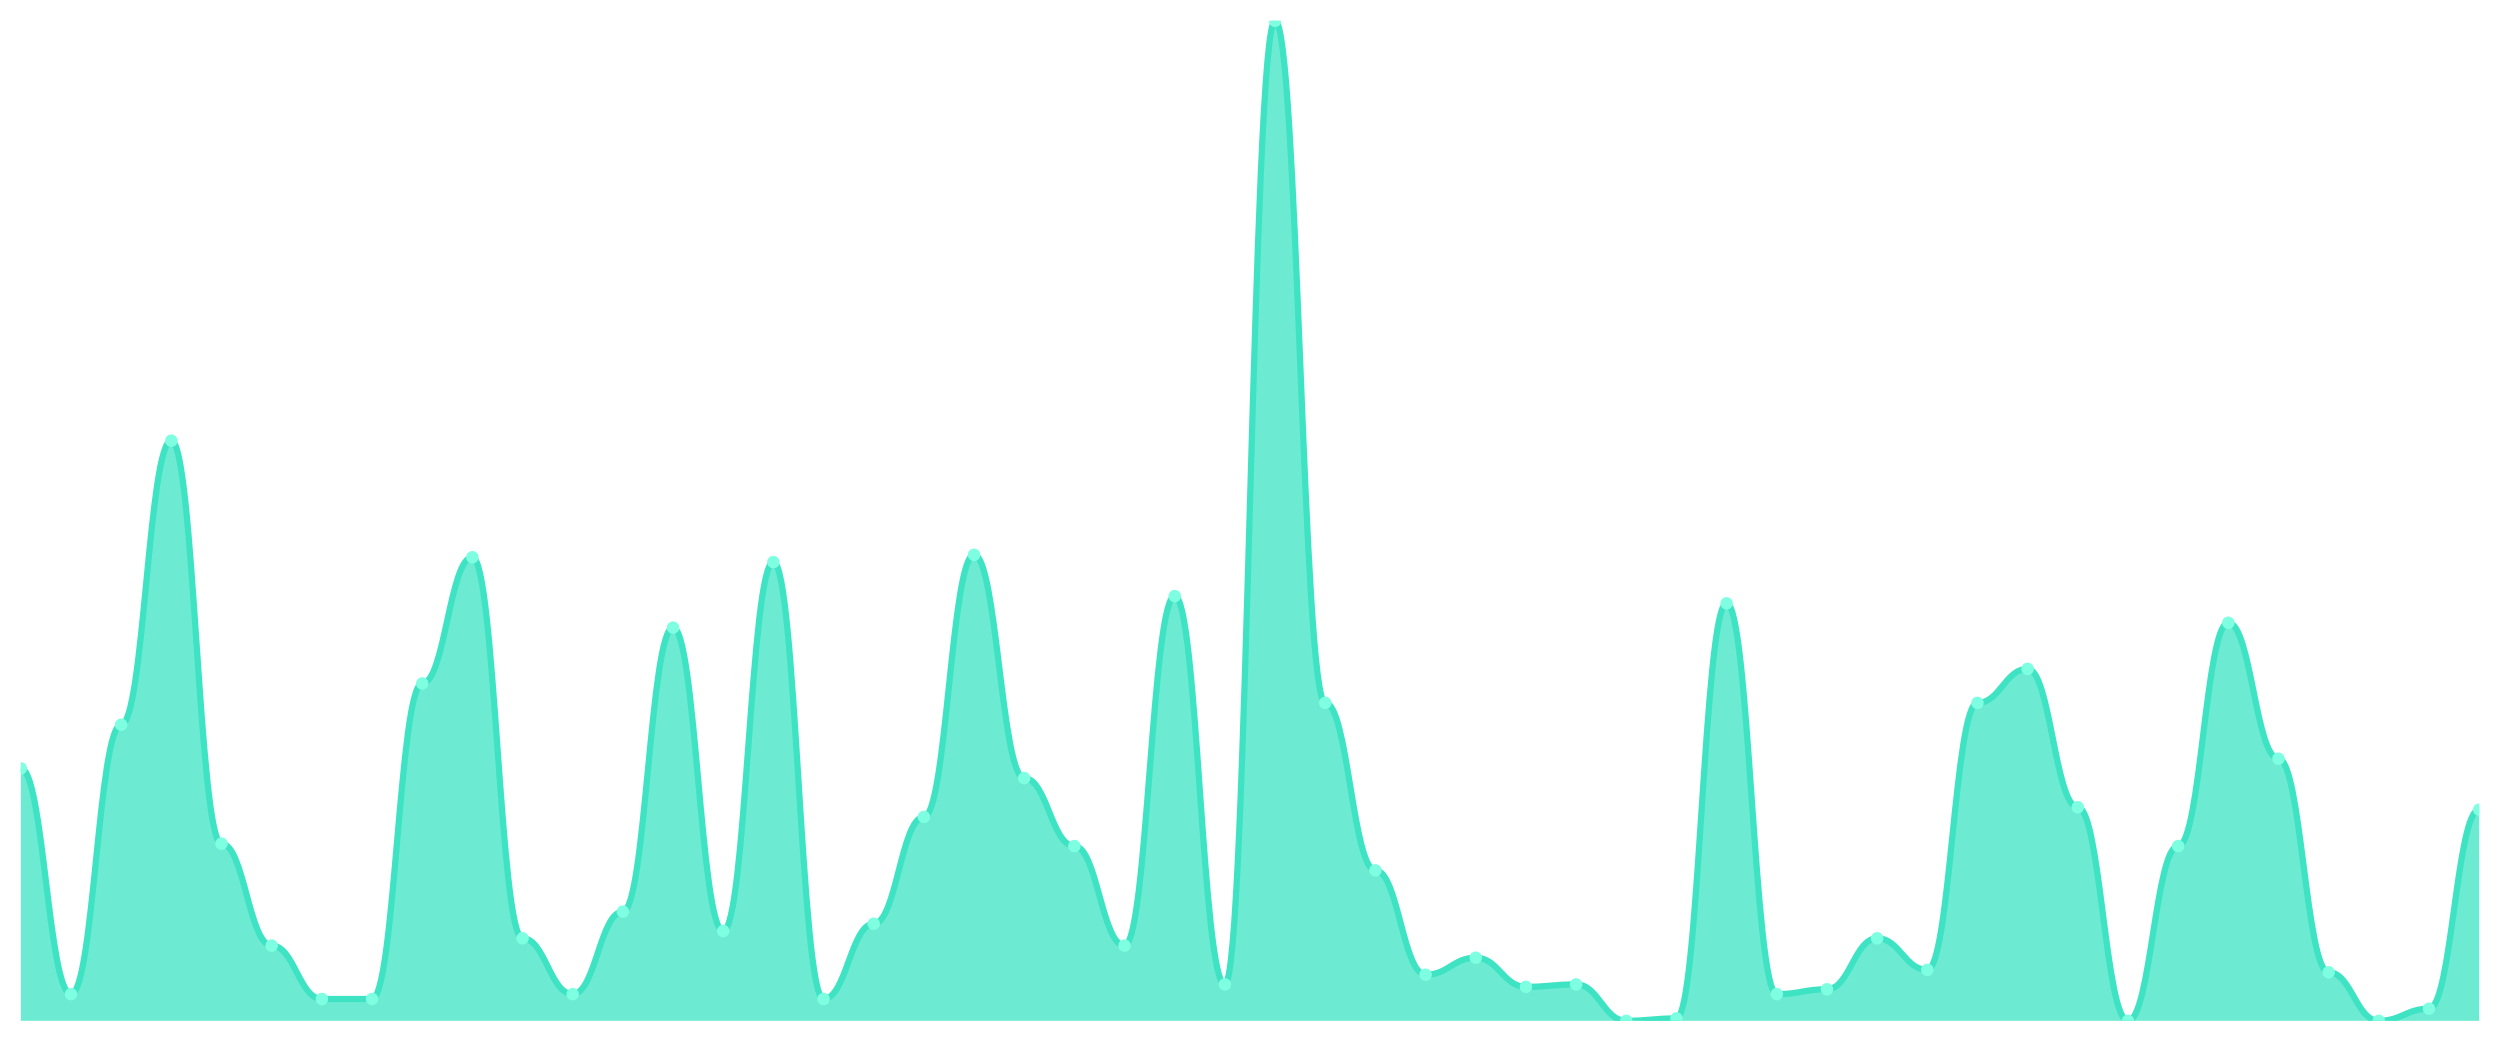
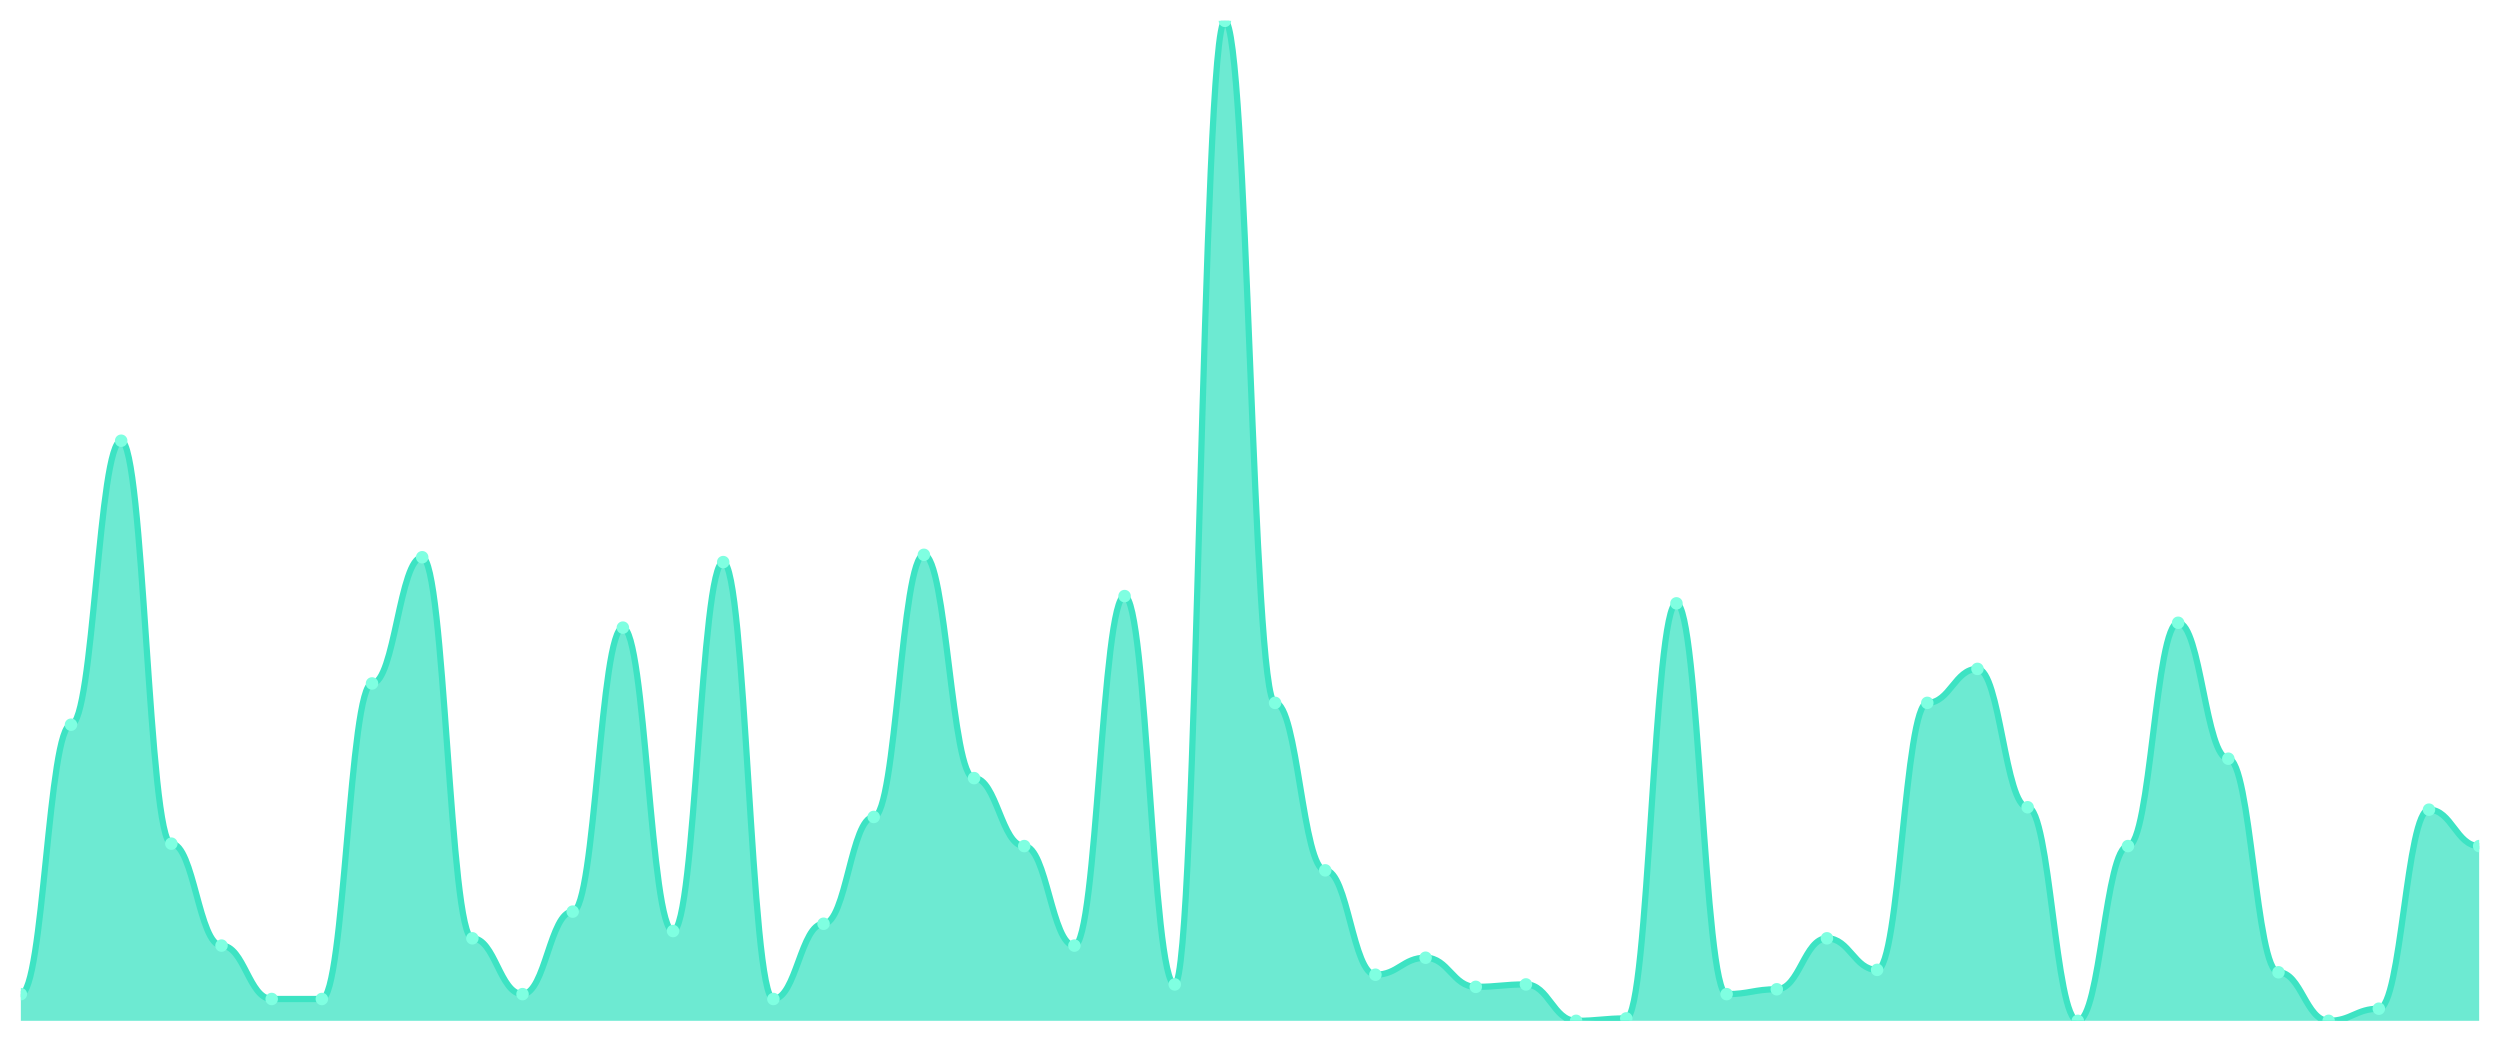
<svg xmlns="http://www.w3.org/2000/svg" viewBox="0 0 1200 500" width="1200" height="500">
  <defs>
    <clipPath id="c">
      <rect x="10" y="10" width="1180" height="480" />
    </clipPath>
  </defs>
  <rect width="1200" height="500" fill="none" />
  <g clip-path="url(#c)">
-     <path d="M 10,490 L 10,368.835 C 20.837,368.835 23.245,477.184 34.082,477.184 C 44.918,477.184 47.327,347.864 58.163,347.864 C 69,347.864 71.408,211.553 82.245,211.553 C 93.082,211.553 95.49,404.951 106.327,404.951 C 117.163,404.951 119.571,453.883 130.408,453.883 C 141.245,453.883 143.653,479.515 154.49,479.515 C 165.327,479.515 167.735,479.515 178.571,479.515 C 189.408,479.515 191.816,328.058 202.653,328.058 C 213.49,328.058 215.898,267.476 226.735,267.476 C 237.571,267.476 239.98,450.388 250.816,450.388 C 261.653,450.388 264.061,477.184 274.898,477.184 C 285.735,477.184 288.143,437.573 298.98,437.573 C 309.816,437.573 312.224,301.262 323.061,301.262 C 333.898,301.262 336.306,446.893 347.143,446.893 C 357.98,446.893 360.388,269.806 371.224,269.806 C 382.061,269.806 384.469,479.515 395.306,479.515 C 406.143,479.515 408.551,443.398 419.388,443.398 C 430.224,443.398 432.633,392.136 443.469,392.136 C 454.306,392.136 456.714,266.311 467.551,266.311 C 478.388,266.311 480.796,373.495 491.633,373.495 C 502.469,373.495 504.878,406.117 515.714,406.117 C 526.551,406.117 528.959,453.883 539.796,453.883 C 550.633,453.883 553.041,286.117 563.878,286.117 C 574.714,286.117 577.122,472.524 587.959,472.524 C 598.796,472.524 601.204,10 612.041,10 C 622.878,10 625.286,337.379 636.122,337.379 C 646.959,337.379 649.367,417.767 660.204,417.767 C 671.041,417.767 673.449,467.864 684.286,467.864 C 695.122,467.864 697.531,459.709 708.367,459.709 C 719.204,459.709 721.612,473.689 732.449,473.689 C 743.286,473.689 745.694,472.524 756.531,472.524 C 767.367,472.524 769.776,490 780.612,490 C 791.449,490 793.857,488.835 804.694,488.835 C 815.531,488.835 817.939,289.612 828.776,289.612 C 839.612,289.612 842.02,477.184 852.857,477.184 C 863.694,477.184 866.102,474.854 876.939,474.854 C 887.776,474.854 890.184,450.388 901.02,450.388 C 911.857,450.388 914.265,465.534 925.102,465.534 C 935.939,465.534 938.347,337.379 949.184,337.379 C 960.02,337.379 962.429,321.068 973.265,321.068 C 984.102,321.068 986.51,387.476 997.347,387.476 C 1008.184,387.476 1010.592,490 1021.429,490 C 1032.265,490 1034.673,406.117 1045.51,406.117 C 1056.347,406.117 1058.755,298.932 1069.592,298.932 C 1080.429,298.932 1082.837,364.175 1093.673,364.175 C 1104.51,364.175 1106.918,466.699 1117.755,466.699 C 1128.592,466.699 1131,490 1141.837,490 C 1152.673,490 1155.082,484.175 1165.918,484.175 C 1176.755,484.175 1179.163,388.641 1190,388.641 L 1190,490 Z" fill="rgba(61,227,195,0.75)" />
-     <path d="M 10,368.835 C 20.837,368.835 23.245,477.184 34.082,477.184 C 44.918,477.184 47.327,347.864 58.163,347.864 C 69,347.864 71.408,211.553 82.245,211.553 C 93.082,211.553 95.49,404.951 106.327,404.951 C 117.163,404.951 119.571,453.883 130.408,453.883 C 141.245,453.883 143.653,479.515 154.49,479.515 C 165.327,479.515 167.735,479.515 178.571,479.515 C 189.408,479.515 191.816,328.058 202.653,328.058 C 213.49,328.058 215.898,267.476 226.735,267.476 C 237.571,267.476 239.98,450.388 250.816,450.388 C 261.653,450.388 264.061,477.184 274.898,477.184 C 285.735,477.184 288.143,437.573 298.98,437.573 C 309.816,437.573 312.224,301.262 323.061,301.262 C 333.898,301.262 336.306,446.893 347.143,446.893 C 357.98,446.893 360.388,269.806 371.224,269.806 C 382.061,269.806 384.469,479.515 395.306,479.515 C 406.143,479.515 408.551,443.398 419.388,443.398 C 430.224,443.398 432.633,392.136 443.469,392.136 C 454.306,392.136 456.714,266.311 467.551,266.311 C 478.388,266.311 480.796,373.495 491.633,373.495 C 502.469,373.495 504.878,406.117 515.714,406.117 C 526.551,406.117 528.959,453.883 539.796,453.883 C 550.633,453.883 553.041,286.117 563.878,286.117 C 574.714,286.117 577.122,472.524 587.959,472.524 C 598.796,472.524 601.204,10 612.041,10 C 622.878,10 625.286,337.379 636.122,337.379 C 646.959,337.379 649.367,417.767 660.204,417.767 C 671.041,417.767 673.449,467.864 684.286,467.864 C 695.122,467.864 697.531,459.709 708.367,459.709 C 719.204,459.709 721.612,473.689 732.449,473.689 C 743.286,473.689 745.694,472.524 756.531,472.524 C 767.367,472.524 769.776,490 780.612,490 C 791.449,490 793.857,488.835 804.694,488.835 C 815.531,488.835 817.939,289.612 828.776,289.612 C 839.612,289.612 842.02,477.184 852.857,477.184 C 863.694,477.184 866.102,474.854 876.939,474.854 C 887.776,474.854 890.184,450.388 901.02,450.388 C 911.857,450.388 914.265,465.534 925.102,465.534 C 935.939,465.534 938.347,337.379 949.184,337.379 C 960.02,337.379 962.429,321.068 973.265,321.068 C 984.102,321.068 986.51,387.476 997.347,387.476 C 1008.184,387.476 1010.592,490 1021.429,490 C 1032.265,490 1034.673,406.117 1045.51,406.117 C 1056.347,406.117 1058.755,298.932 1069.592,298.932 C 1080.429,298.932 1082.837,364.175 1093.673,364.175 C 1104.51,364.175 1106.918,466.699 1117.755,466.699 C 1128.592,466.699 1131,490 1141.837,490 C 1152.673,490 1155.082,484.175 1165.918,484.175 C 1176.755,484.175 1179.163,388.641 1190,388.641" fill="none" stroke="#3de3c3" stroke-width="3" stroke-linecap="round" stroke-linejoin="round" />
-     <circle cx="10" cy="368.835" r="3" fill="#7fffe1" />
-     <circle cx="34.082" cy="477.184" r="3" fill="#7fffe1" />
-     <circle cx="58.163" cy="347.864" r="3" fill="#7fffe1" />
-     <circle cx="82.245" cy="211.553" r="3" fill="#7fffe1" />
-     <circle cx="106.327" cy="404.951" r="3" fill="#7fffe1" />
-     <circle cx="130.408" cy="453.883" r="3" fill="#7fffe1" />
+     <path d="M 10,490 L 10,477.184 C 20.837,477.184 23.245,347.864 34.082,347.864 C 44.918,347.864 47.327,211.553 58.163,211.553 C 69,211.553 71.408,404.951 82.245,404.951 C 93.082,404.951 95.49,453.883 106.327,453.883 C 117.163,453.883 119.571,479.515 130.408,479.515 C 141.245,479.515 143.653,479.515 154.49,479.515 C 165.327,479.515 167.735,328.058 178.571,328.058 C 189.408,328.058 191.816,267.476 202.653,267.476 C 213.49,267.476 215.898,450.388 226.735,450.388 C 237.571,450.388 239.98,477.184 250.816,477.184 C 261.653,477.184 264.061,437.573 274.898,437.573 C 285.735,437.573 288.143,301.262 298.98,301.262 C 309.816,301.262 312.224,446.893 323.061,446.893 C 333.898,446.893 336.306,269.806 347.143,269.806 C 357.98,269.806 360.388,479.515 371.224,479.515 C 382.061,479.515 384.469,443.398 395.306,443.398 C 406.143,443.398 408.551,392.136 419.388,392.136 C 430.224,392.136 432.633,266.311 443.469,266.311 C 454.306,266.311 456.714,373.495 467.551,373.495 C 478.388,373.495 480.796,406.117 491.633,406.117 C 502.469,406.117 504.878,453.883 515.714,453.883 C 526.551,453.883 528.959,286.117 539.796,286.117 C 550.633,286.117 553.041,472.524 563.878,472.524 C 574.714,472.524 577.122,10 587.959,10 C 598.796,10 601.204,337.379 612.041,337.379 C 622.878,337.379 625.286,417.767 636.122,417.767 C 646.959,417.767 649.367,467.864 660.204,467.864 C 671.041,467.864 673.449,459.709 684.286,459.709 C 695.122,459.709 697.531,473.689 708.367,473.689 C 719.204,473.689 721.612,472.524 732.449,472.524 C 743.286,472.524 745.694,490 756.531,490 C 767.367,490 769.776,488.835 780.612,488.835 C 791.449,488.835 793.857,289.612 804.694,289.612 C 815.531,289.612 817.939,477.184 828.776,477.184 C 839.612,477.184 842.02,474.854 852.857,474.854 C 863.694,474.854 866.102,450.388 876.939,450.388 C 887.776,450.388 890.184,465.534 901.02,465.534 C 911.857,465.534 914.265,337.379 925.102,337.379 C 935.939,337.379 938.347,321.068 949.184,321.068 C 960.02,321.068 962.429,387.476 973.265,387.476 C 984.102,387.476 986.51,490 997.347,490 C 1008.184,490 1010.592,406.117 1021.429,406.117 C 1032.265,406.117 1034.673,298.932 1045.51,298.932 C 1056.347,298.932 1058.755,364.175 1069.592,364.175 C 1080.429,364.175 1082.837,466.699 1093.673,466.699 C 1104.51,466.699 1106.918,490 1117.755,490 C 1128.592,490 1131,484.175 1141.837,484.175 C 1152.673,484.175 1155.082,388.641 1165.918,388.641 C 1176.755,388.641 1179.163,406.117 1190,406.117 L 1190,490 Z" fill="rgba(61,227,195,0.75)" />
+     <path d="M 10,477.184 C 20.837,477.184 23.245,347.864 34.082,347.864 C 44.918,347.864 47.327,211.553 58.163,211.553 C 69,211.553 71.408,404.951 82.245,404.951 C 93.082,404.951 95.49,453.883 106.327,453.883 C 117.163,453.883 119.571,479.515 130.408,479.515 C 141.245,479.515 143.653,479.515 154.49,479.515 C 165.327,479.515 167.735,328.058 178.571,328.058 C 189.408,328.058 191.816,267.476 202.653,267.476 C 213.49,267.476 215.898,450.388 226.735,450.388 C 237.571,450.388 239.98,477.184 250.816,477.184 C 261.653,477.184 264.061,437.573 274.898,437.573 C 285.735,437.573 288.143,301.262 298.98,301.262 C 309.816,301.262 312.224,446.893 323.061,446.893 C 333.898,446.893 336.306,269.806 347.143,269.806 C 357.98,269.806 360.388,479.515 371.224,479.515 C 382.061,479.515 384.469,443.398 395.306,443.398 C 406.143,443.398 408.551,392.136 419.388,392.136 C 430.224,392.136 432.633,266.311 443.469,266.311 C 454.306,266.311 456.714,373.495 467.551,373.495 C 478.388,373.495 480.796,406.117 491.633,406.117 C 502.469,406.117 504.878,453.883 515.714,453.883 C 526.551,453.883 528.959,286.117 539.796,286.117 C 550.633,286.117 553.041,472.524 563.878,472.524 C 574.714,472.524 577.122,10 587.959,10 C 598.796,10 601.204,337.379 612.041,337.379 C 622.878,337.379 625.286,417.767 636.122,417.767 C 646.959,417.767 649.367,467.864 660.204,467.864 C 671.041,467.864 673.449,459.709 684.286,459.709 C 695.122,459.709 697.531,473.689 708.367,473.689 C 719.204,473.689 721.612,472.524 732.449,472.524 C 743.286,472.524 745.694,490 756.531,490 C 767.367,490 769.776,488.835 780.612,488.835 C 791.449,488.835 793.857,289.612 804.694,289.612 C 815.531,289.612 817.939,477.184 828.776,477.184 C 839.612,477.184 842.02,474.854 852.857,474.854 C 863.694,474.854 866.102,450.388 876.939,450.388 C 887.776,450.388 890.184,465.534 901.02,465.534 C 911.857,465.534 914.265,337.379 925.102,337.379 C 935.939,337.379 938.347,321.068 949.184,321.068 C 960.02,321.068 962.429,387.476 973.265,387.476 C 984.102,387.476 986.51,490 997.347,490 C 1008.184,490 1010.592,406.117 1021.429,406.117 C 1032.265,406.117 1034.673,298.932 1045.51,298.932 C 1056.347,298.932 1058.755,364.175 1069.592,364.175 C 1080.429,364.175 1082.837,466.699 1093.673,466.699 C 1104.51,466.699 1106.918,490 1117.755,490 C 1128.592,490 1131,484.175 1141.837,484.175 C 1152.673,484.175 1155.082,388.641 1165.918,388.641 C 1176.755,388.641 1179.163,406.117 1190,406.117" fill="none" stroke="#3de3c3" stroke-width="3" stroke-linecap="round" stroke-linejoin="round" />
+     <circle cx="10" cy="477.184" r="3" fill="#7fffe1" />
+     <circle cx="34.082" cy="347.864" r="3" fill="#7fffe1" />
+     <circle cx="58.163" cy="211.553" r="3" fill="#7fffe1" />
+     <circle cx="82.245" cy="404.951" r="3" fill="#7fffe1" />
+     <circle cx="106.327" cy="453.883" r="3" fill="#7fffe1" />
+     <circle cx="130.408" cy="479.515" r="3" fill="#7fffe1" />
    <circle cx="154.49" cy="479.515" r="3" fill="#7fffe1" />
-     <circle cx="178.571" cy="479.515" r="3" fill="#7fffe1" />
-     <circle cx="202.653" cy="328.058" r="3" fill="#7fffe1" />
-     <circle cx="226.735" cy="267.476" r="3" fill="#7fffe1" />
-     <circle cx="250.816" cy="450.388" r="3" fill="#7fffe1" />
-     <circle cx="274.898" cy="477.184" r="3" fill="#7fffe1" />
-     <circle cx="298.98" cy="437.573" r="3" fill="#7fffe1" />
-     <circle cx="323.061" cy="301.262" r="3" fill="#7fffe1" />
-     <circle cx="347.143" cy="446.893" r="3" fill="#7fffe1" />
-     <circle cx="371.224" cy="269.806" r="3" fill="#7fffe1" />
-     <circle cx="395.306" cy="479.515" r="3" fill="#7fffe1" />
-     <circle cx="419.388" cy="443.398" r="3" fill="#7fffe1" />
-     <circle cx="443.469" cy="392.136" r="3" fill="#7fffe1" />
-     <circle cx="467.551" cy="266.311" r="3" fill="#7fffe1" />
-     <circle cx="491.633" cy="373.495" r="3" fill="#7fffe1" />
-     <circle cx="515.714" cy="406.117" r="3" fill="#7fffe1" />
-     <circle cx="539.796" cy="453.883" r="3" fill="#7fffe1" />
-     <circle cx="563.878" cy="286.117" r="3" fill="#7fffe1" />
-     <circle cx="587.959" cy="472.524" r="3" fill="#7fffe1" />
-     <circle cx="612.041" cy="10" r="3" fill="#7fffe1" />
-     <circle cx="636.122" cy="337.379" r="3" fill="#7fffe1" />
-     <circle cx="660.204" cy="417.767" r="3" fill="#7fffe1" />
-     <circle cx="684.286" cy="467.864" r="3" fill="#7fffe1" />
-     <circle cx="708.367" cy="459.709" r="3" fill="#7fffe1" />
-     <circle cx="732.449" cy="473.689" r="3" fill="#7fffe1" />
-     <circle cx="756.531" cy="472.524" r="3" fill="#7fffe1" />
-     <circle cx="780.612" cy="490" r="3" fill="#7fffe1" />
-     <circle cx="804.694" cy="488.835" r="3" fill="#7fffe1" />
-     <circle cx="828.776" cy="289.612" r="3" fill="#7fffe1" />
-     <circle cx="852.857" cy="477.184" r="3" fill="#7fffe1" />
-     <circle cx="876.939" cy="474.854" r="3" fill="#7fffe1" />
-     <circle cx="901.02" cy="450.388" r="3" fill="#7fffe1" />
-     <circle cx="925.102" cy="465.534" r="3" fill="#7fffe1" />
-     <circle cx="949.184" cy="337.379" r="3" fill="#7fffe1" />
-     <circle cx="973.265" cy="321.068" r="3" fill="#7fffe1" />
-     <circle cx="997.347" cy="387.476" r="3" fill="#7fffe1" />
-     <circle cx="1021.429" cy="490" r="3" fill="#7fffe1" />
-     <circle cx="1045.51" cy="406.117" r="3" fill="#7fffe1" />
-     <circle cx="1069.592" cy="298.932" r="3" fill="#7fffe1" />
-     <circle cx="1093.673" cy="364.175" r="3" fill="#7fffe1" />
-     <circle cx="1117.755" cy="466.699" r="3" fill="#7fffe1" />
-     <circle cx="1141.837" cy="490" r="3" fill="#7fffe1" />
-     <circle cx="1165.918" cy="484.175" r="3" fill="#7fffe1" />
-     <circle cx="1190" cy="388.641" r="3" fill="#7fffe1" />
+     <circle cx="178.571" cy="328.058" r="3" fill="#7fffe1" />
+     <circle cx="202.653" cy="267.476" r="3" fill="#7fffe1" />
+     <circle cx="226.735" cy="450.388" r="3" fill="#7fffe1" />
+     <circle cx="250.816" cy="477.184" r="3" fill="#7fffe1" />
+     <circle cx="274.898" cy="437.573" r="3" fill="#7fffe1" />
+     <circle cx="298.98" cy="301.262" r="3" fill="#7fffe1" />
+     <circle cx="323.061" cy="446.893" r="3" fill="#7fffe1" />
+     <circle cx="347.143" cy="269.806" r="3" fill="#7fffe1" />
+     <circle cx="371.224" cy="479.515" r="3" fill="#7fffe1" />
+     <circle cx="395.306" cy="443.398" r="3" fill="#7fffe1" />
+     <circle cx="419.388" cy="392.136" r="3" fill="#7fffe1" />
+     <circle cx="443.469" cy="266.311" r="3" fill="#7fffe1" />
+     <circle cx="467.551" cy="373.495" r="3" fill="#7fffe1" />
+     <circle cx="491.633" cy="406.117" r="3" fill="#7fffe1" />
+     <circle cx="515.714" cy="453.883" r="3" fill="#7fffe1" />
+     <circle cx="539.796" cy="286.117" r="3" fill="#7fffe1" />
+     <circle cx="563.878" cy="472.524" r="3" fill="#7fffe1" />
+     <circle cx="587.959" cy="10" r="3" fill="#7fffe1" />
+     <circle cx="612.041" cy="337.379" r="3" fill="#7fffe1" />
+     <circle cx="636.122" cy="417.767" r="3" fill="#7fffe1" />
+     <circle cx="660.204" cy="467.864" r="3" fill="#7fffe1" />
+     <circle cx="684.286" cy="459.709" r="3" fill="#7fffe1" />
+     <circle cx="708.367" cy="473.689" r="3" fill="#7fffe1" />
+     <circle cx="732.449" cy="472.524" r="3" fill="#7fffe1" />
+     <circle cx="756.531" cy="490" r="3" fill="#7fffe1" />
+     <circle cx="780.612" cy="488.835" r="3" fill="#7fffe1" />
+     <circle cx="804.694" cy="289.612" r="3" fill="#7fffe1" />
+     <circle cx="828.776" cy="477.184" r="3" fill="#7fffe1" />
+     <circle cx="852.857" cy="474.854" r="3" fill="#7fffe1" />
+     <circle cx="876.939" cy="450.388" r="3" fill="#7fffe1" />
+     <circle cx="901.02" cy="465.534" r="3" fill="#7fffe1" />
+     <circle cx="925.102" cy="337.379" r="3" fill="#7fffe1" />
+     <circle cx="949.184" cy="321.068" r="3" fill="#7fffe1" />
+     <circle cx="973.265" cy="387.476" r="3" fill="#7fffe1" />
+     <circle cx="997.347" cy="490" r="3" fill="#7fffe1" />
+     <circle cx="1021.429" cy="406.117" r="3" fill="#7fffe1" />
+     <circle cx="1045.51" cy="298.932" r="3" fill="#7fffe1" />
+     <circle cx="1069.592" cy="364.175" r="3" fill="#7fffe1" />
+     <circle cx="1093.673" cy="466.699" r="3" fill="#7fffe1" />
+     <circle cx="1117.755" cy="490" r="3" fill="#7fffe1" />
+     <circle cx="1141.837" cy="484.175" r="3" fill="#7fffe1" />
+     <circle cx="1165.918" cy="388.641" r="3" fill="#7fffe1" />
+     <circle cx="1190" cy="406.117" r="3" fill="#7fffe1" />
  </g>
</svg>
